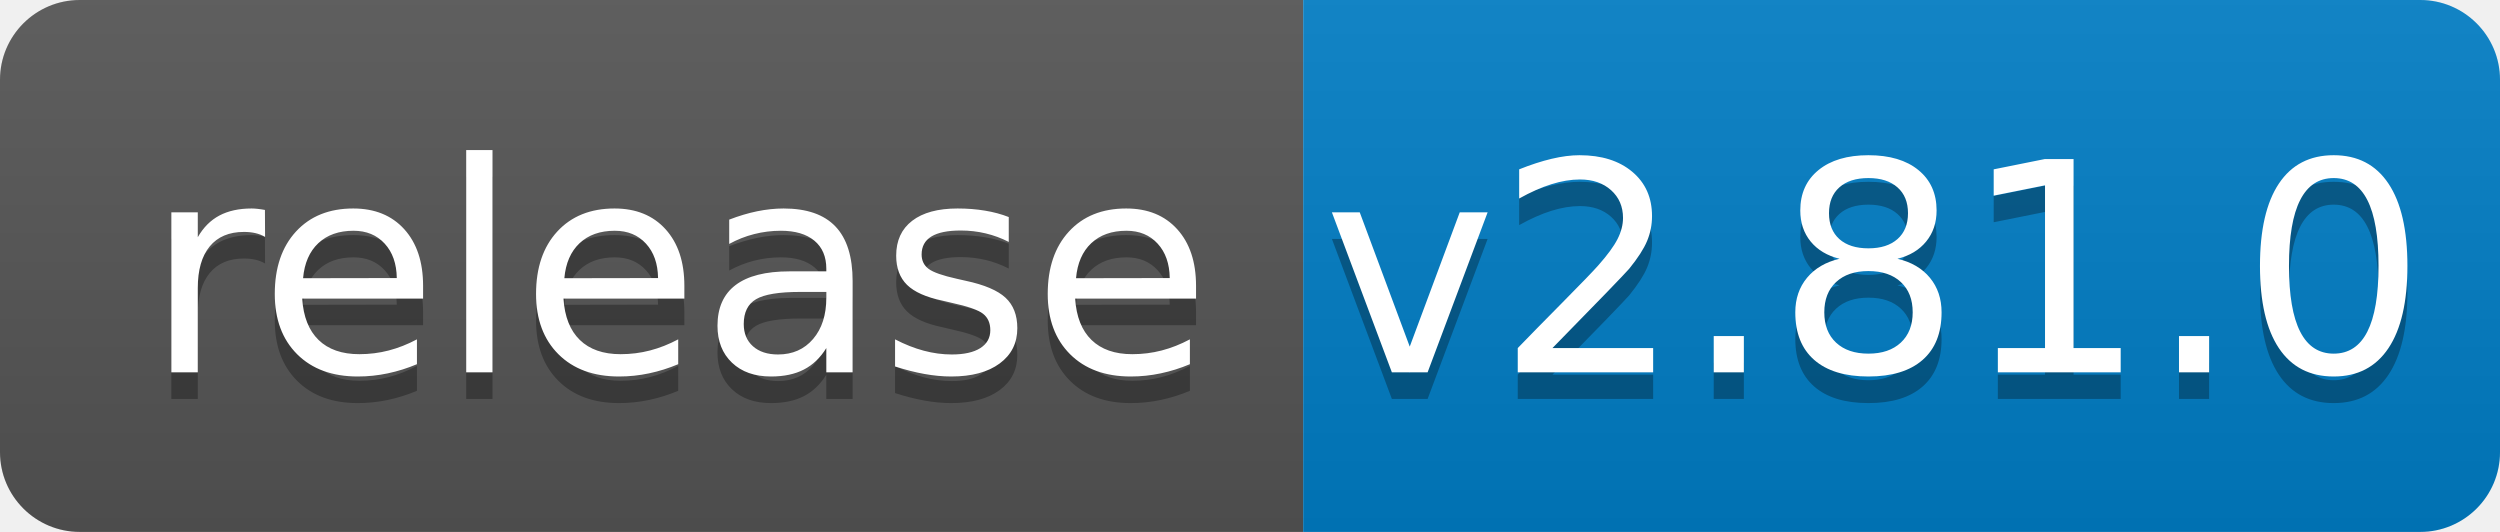
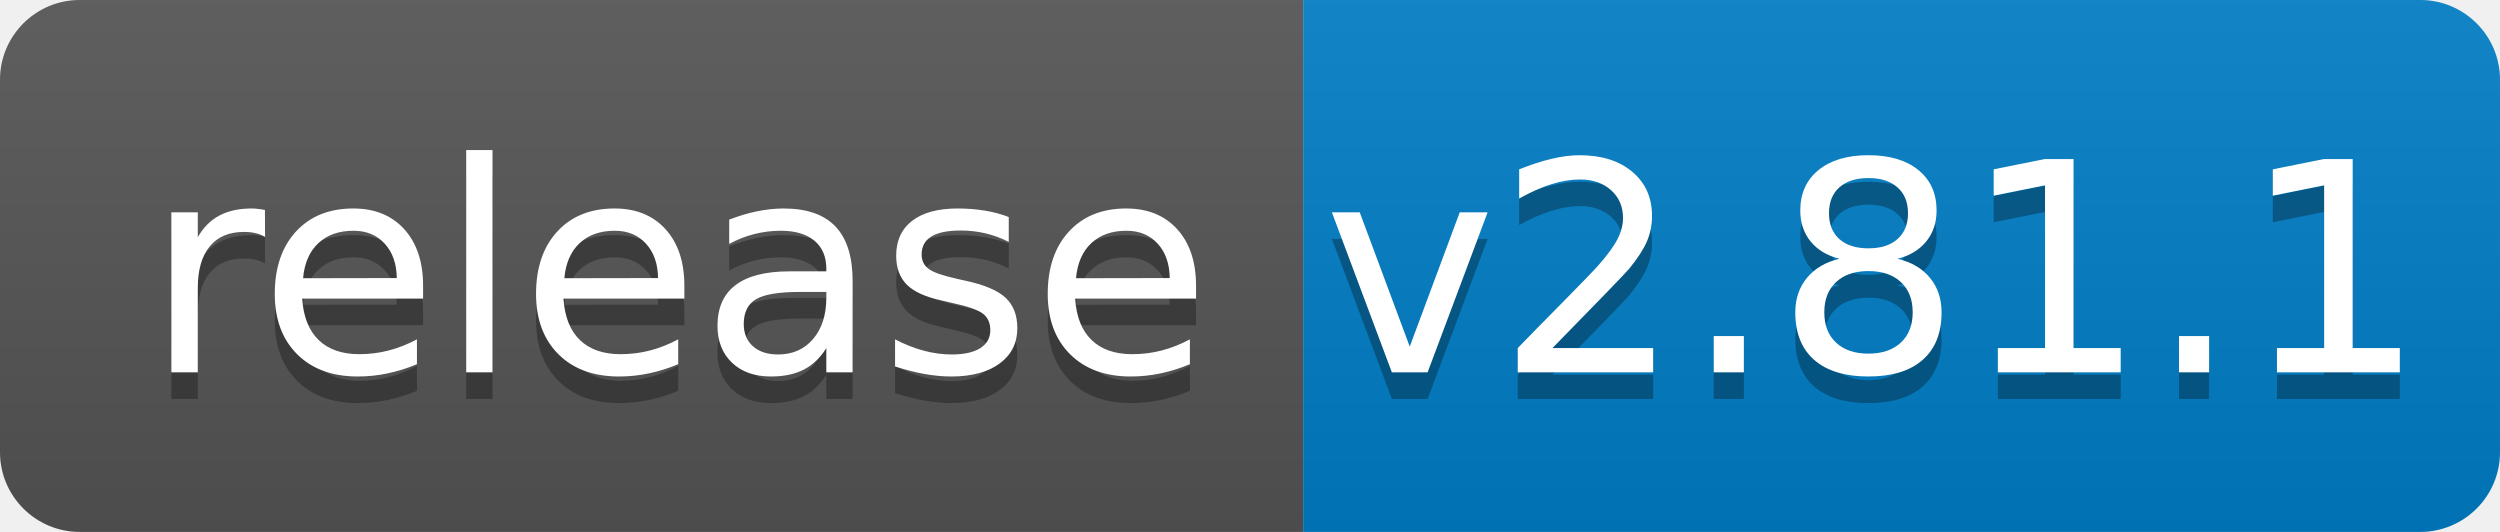
<svg xmlns="http://www.w3.org/2000/svg" width="94" height="20">
  <linearGradient id="b" x2="0" y2="100%">
    <stop offset="0" stop-color="#bbb" stop-opacity=".1" />
    <stop offset="1" stop-opacity=".1" />
  </linearGradient>
  <clipPath id="a">
    <rect width="94" height="20" rx="3" fill="#fff" />
  </clipPath>
  <g clip-path="url(#a)">
    <path fill="#555" d="M0 0h49v20H0z" />
    <path fill="#007ec6" d="M49 0h45v20H49z" />
    <path fill="url(#b)" d="M0 0h94v20H0z" />
  </g>
  <g fill="#fff" text-anchor="middle" font-family="DejaVu Sans,Verdana,Geneva,sans-serif" font-size="110">
    <text x="255" y="150" fill="#010101" fill-opacity=".3" transform="scale(.1)" textLength="390">release</text>
    <text x="255" y="140" transform="scale(.1)" textLength="390">release</text>
-     <text x="705" y="150" fill="#010101" fill-opacity=".3" transform="scale(.1)" textLength="350">v2.81.0</text>
-     <text x="705" y="140" transform="scale(.1)" textLength="350">v2.81.0</text>
+     <text x="705" y="150" fill="#010101" fill-opacity=".3" transform="scale(.1)" textLength="350">v2.81.1</text>
+     <text x="705" y="140" transform="scale(.1)" textLength="350">v2.81.1</text>
  </g>
</svg>
